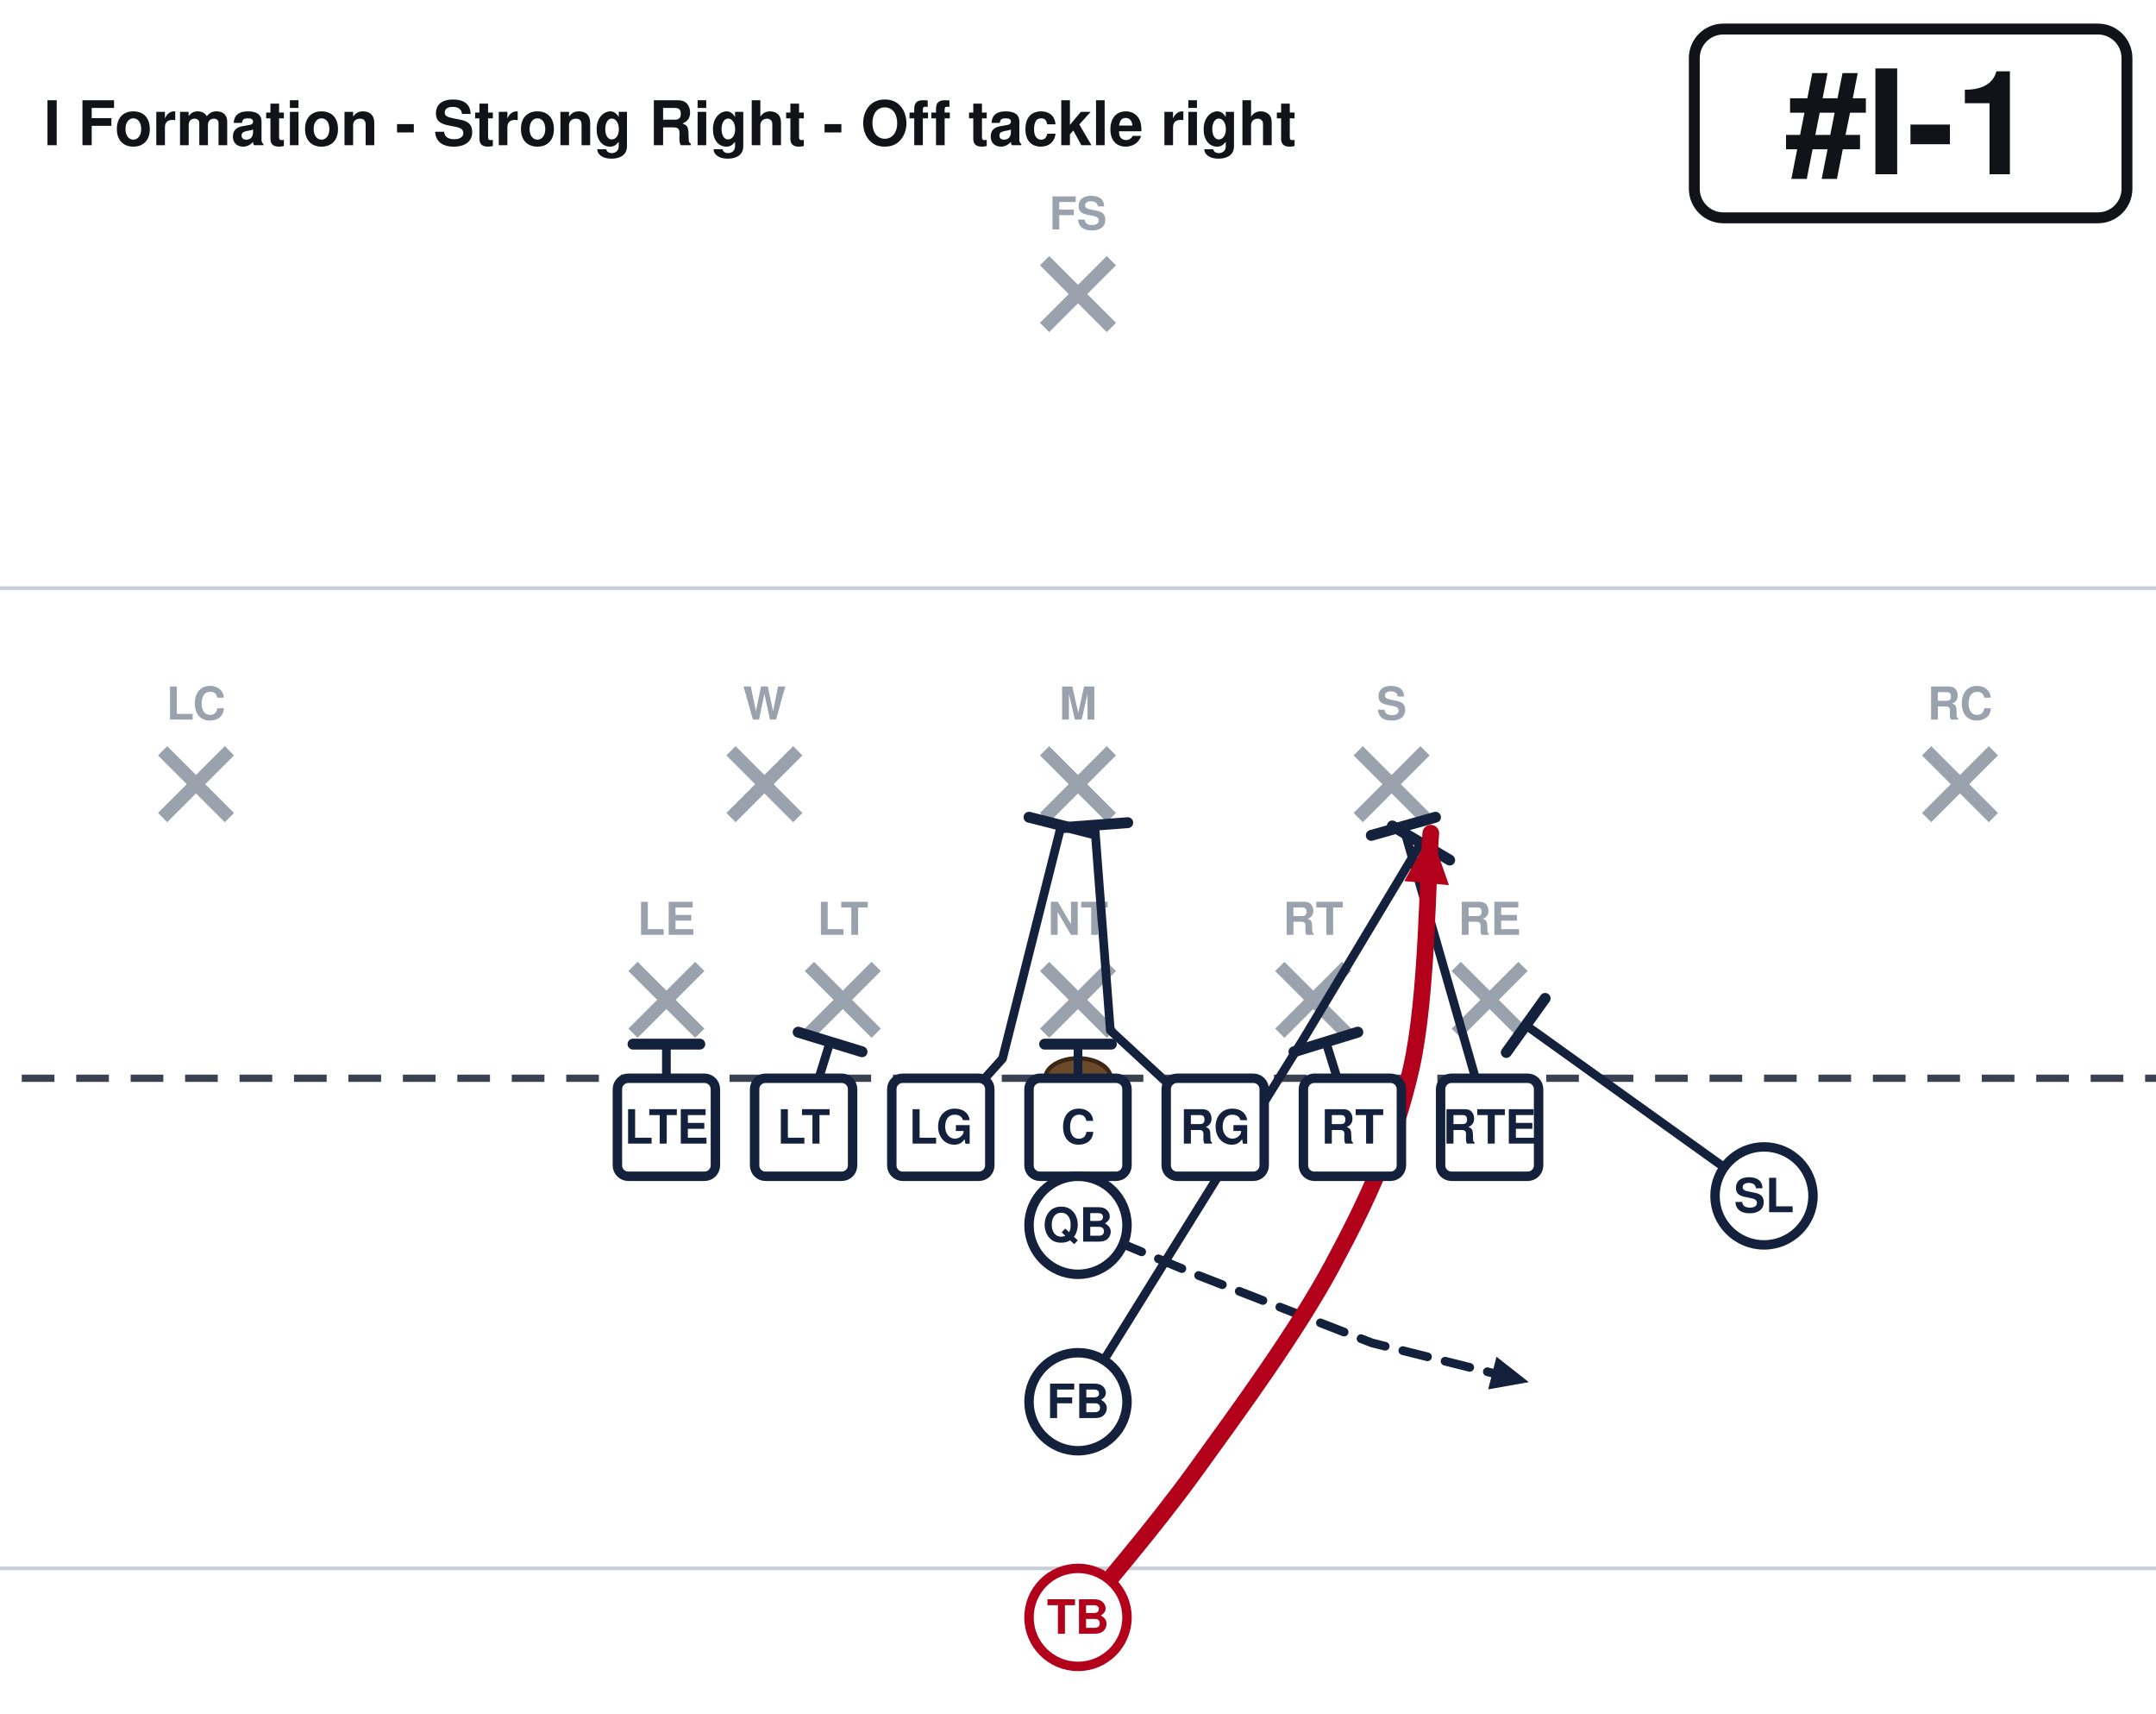
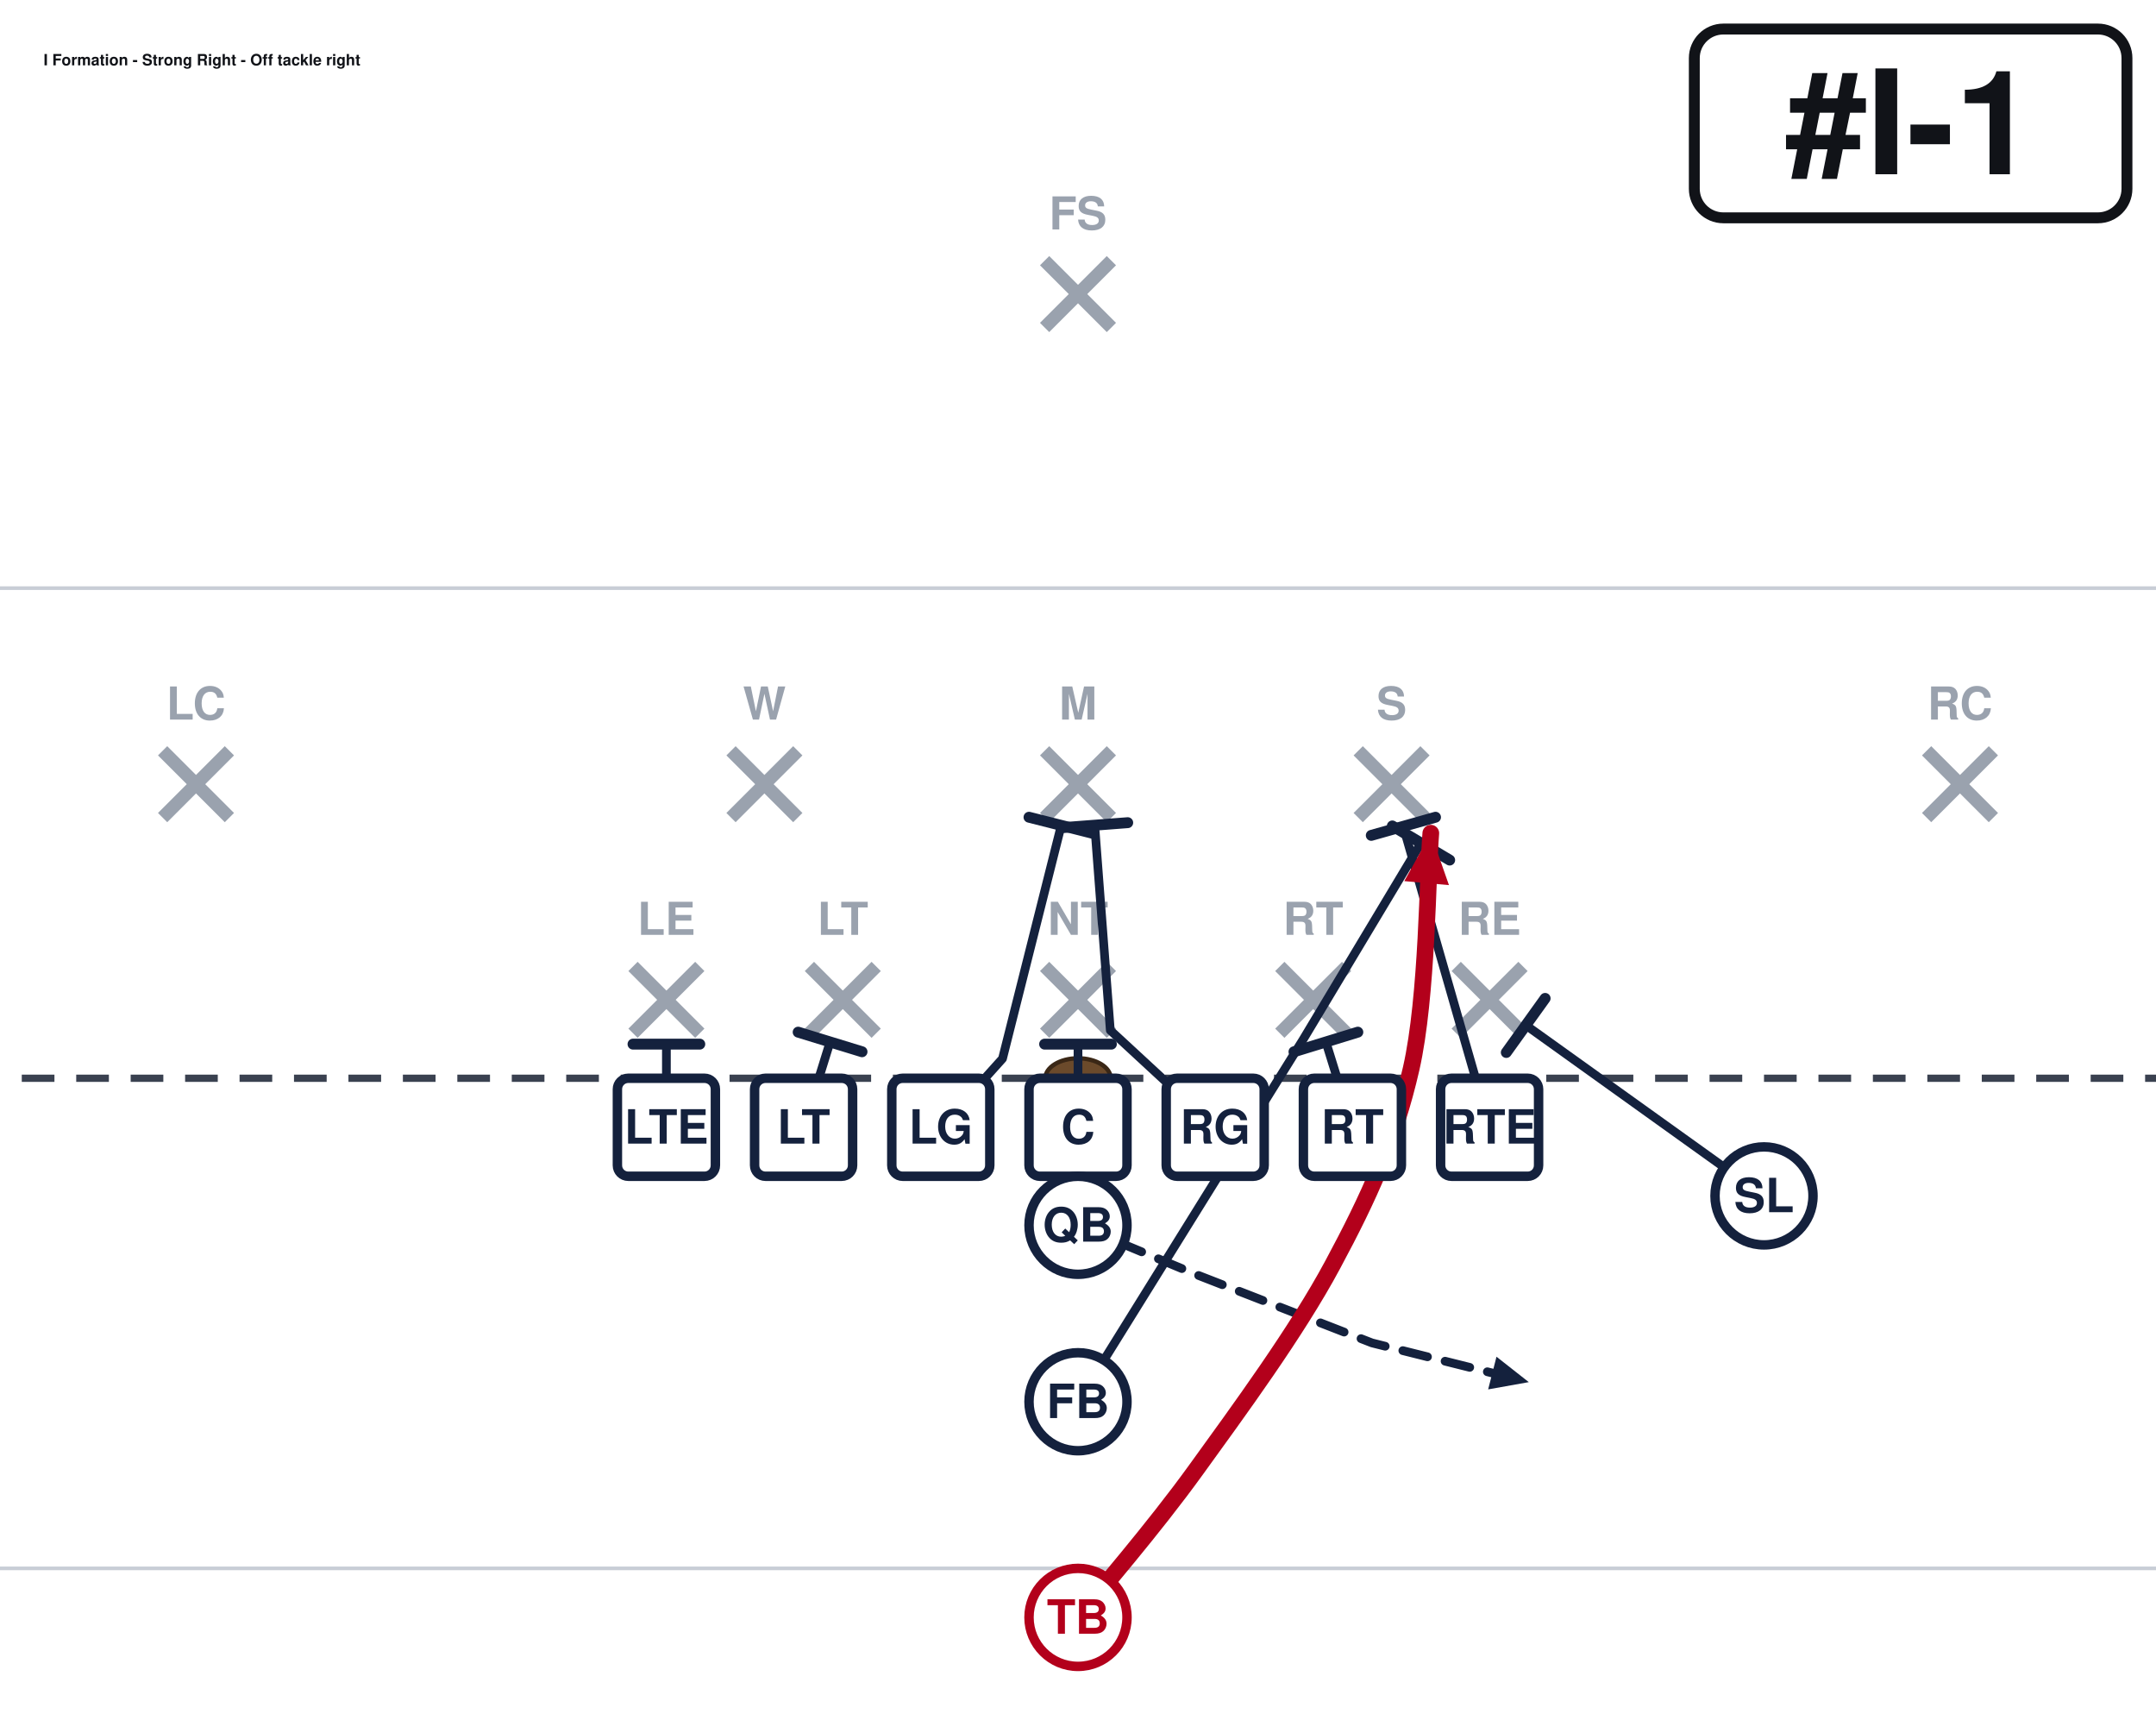
<svg xmlns="http://www.w3.org/2000/svg" width="594" height="472" viewBox="54 27 594 472" font-family="Segoe UI, Helvetica, Arial, sans-serif" role="img">
  <rect x="0" y="0" width="702" height="513" fill="#ffffff" />
  <line x1="0" y1="459.0" x2="702" y2="459.0" stroke="#c8cdd6" stroke-width="1" />
  <line x1="0" y1="189.0" x2="702" y2="189.0" stroke="#c8cdd6" stroke-width="1" />
  <line x1="0" y1="324.0" x2="702" y2="324.0" stroke="#3a4150" stroke-width="2" stroke-dasharray="9 6" />
  <ellipse cx="351.0" cy="324.0" rx="9" ry="5.5" fill="#6b4a2b" stroke="#3a2716" stroke-width="1.2" />
  <line x1="228.4" y1="293.2" x2="246.8" y2="311.6" stroke="#9aa2ae" stroke-width="3.6" />
  <line x1="246.8" y1="293.2" x2="228.4" y2="311.6" stroke="#9aa2ae" stroke-width="3.6" />
  <text x="237.6" y="284.5" text-anchor="middle" font-size="12.5" fill="#9aa2ae" font-weight="600">LE</text>
  <line x1="277.0" y1="293.2" x2="295.4" y2="311.6" stroke="#9aa2ae" stroke-width="3.6" />
  <line x1="295.4" y1="293.2" x2="277.0" y2="311.6" stroke="#9aa2ae" stroke-width="3.6" />
  <text x="286.2" y="284.5" text-anchor="middle" font-size="12.5" fill="#9aa2ae" font-weight="600">LT</text>
  <line x1="341.8" y1="293.2" x2="360.2" y2="311.6" stroke="#9aa2ae" stroke-width="3.6" />
  <line x1="360.2" y1="293.2" x2="341.8" y2="311.6" stroke="#9aa2ae" stroke-width="3.6" />
  <text x="351.0" y="284.5" text-anchor="middle" font-size="12.5" fill="#9aa2ae" font-weight="600">NT</text>
  <line x1="406.6" y1="293.2" x2="425.0" y2="311.6" stroke="#9aa2ae" stroke-width="3.6" />
  <line x1="425.0" y1="293.2" x2="406.6" y2="311.6" stroke="#9aa2ae" stroke-width="3.6" />
  <text x="415.8" y="284.5" text-anchor="middle" font-size="12.5" fill="#9aa2ae" font-weight="600">RT</text>
  <line x1="455.2" y1="293.2" x2="473.6" y2="311.6" stroke="#9aa2ae" stroke-width="3.6" />
  <line x1="473.6" y1="293.2" x2="455.2" y2="311.6" stroke="#9aa2ae" stroke-width="3.6" />
  <text x="464.4" y="284.5" text-anchor="middle" font-size="12.5" fill="#9aa2ae" font-weight="600">RE</text>
  <line x1="255.4" y1="233.8" x2="273.8" y2="252.2" stroke="#9aa2ae" stroke-width="3.6" />
  <line x1="273.8" y1="233.8" x2="255.4" y2="252.2" stroke="#9aa2ae" stroke-width="3.6" />
  <text x="264.6" y="225.2" text-anchor="middle" font-size="12.5" fill="#9aa2ae" font-weight="600">W</text>
  <line x1="341.8" y1="233.8" x2="360.2" y2="252.2" stroke="#9aa2ae" stroke-width="3.6" />
  <line x1="360.2" y1="233.8" x2="341.8" y2="252.2" stroke="#9aa2ae" stroke-width="3.6" />
  <text x="351.0" y="225.2" text-anchor="middle" font-size="12.5" fill="#9aa2ae" font-weight="600">M</text>
  <line x1="428.2" y1="233.8" x2="446.6" y2="252.2" stroke="#9aa2ae" stroke-width="3.6" />
  <line x1="446.6" y1="233.8" x2="428.2" y2="252.2" stroke="#9aa2ae" stroke-width="3.6" />
  <text x="437.4" y="225.2" text-anchor="middle" font-size="12.5" fill="#9aa2ae" font-weight="600">S</text>
  <line x1="98.8" y1="233.8" x2="117.2" y2="252.2" stroke="#9aa2ae" stroke-width="3.6" />
  <line x1="117.2" y1="233.8" x2="98.8" y2="252.2" stroke="#9aa2ae" stroke-width="3.6" />
  <text x="108.0" y="225.2" text-anchor="middle" font-size="12.5" fill="#9aa2ae" font-weight="600">LC</text>
  <line x1="584.8" y1="233.8" x2="603.2" y2="252.2" stroke="#9aa2ae" stroke-width="3.6" />
  <line x1="603.2" y1="233.8" x2="584.8" y2="252.2" stroke="#9aa2ae" stroke-width="3.6" />
  <text x="594.0" y="225.2" text-anchor="middle" font-size="12.5" fill="#9aa2ae" font-weight="600">RC</text>
  <line x1="341.8" y1="98.8" x2="360.2" y2="117.2" stroke="#9aa2ae" stroke-width="3.6" />
  <line x1="360.2" y1="98.8" x2="341.8" y2="117.2" stroke="#9aa2ae" stroke-width="3.6" />
  <text x="351.0" y="90.2" text-anchor="middle" font-size="12.5" fill="#9aa2ae" font-weight="600">FS</text>
  <path d="M237.6,337.5 L237.6,314.6" fill="none" stroke="#14213d" stroke-width="2.4" stroke-linecap="round" stroke-linejoin="round" />
  <line x1="228.4" y1="314.6" x2="246.8" y2="314.6" stroke="#14213d" stroke-width="3.0" stroke-linecap="round" />
  <path d="M275.4,337.5 L282.7,314.0" fill="none" stroke="#14213d" stroke-width="2.4" stroke-linecap="round" stroke-linejoin="round" />
  <line x1="273.9" y1="311.3" x2="291.5" y2="316.7" stroke="#14213d" stroke-width="3.0" stroke-linecap="round" />
  <path d="M313.2,337.5 L330.2,318.6 L346.4,254.3" fill="none" stroke="#14213d" stroke-width="2.4" stroke-linecap="round" stroke-linejoin="round" />
  <line x1="337.5" y1="252.1" x2="355.3" y2="256.6" stroke="#14213d" stroke-width="3.0" stroke-linecap="round" />
  <path d="M351.0,337.5 L351.0,314.6" fill="none" stroke="#14213d" stroke-width="2.4" stroke-linecap="round" stroke-linejoin="round" />
  <line x1="341.8" y1="314.6" x2="360.2" y2="314.6" stroke="#14213d" stroke-width="3.0" stroke-linecap="round" />
  <path d="M388.8,337.5 L359.9,310.8 L355.6,254.3" fill="none" stroke="#14213d" stroke-width="2.4" stroke-linecap="round" stroke-linejoin="round" />
  <line x1="346.4" y1="255.0" x2="364.7" y2="253.6" stroke="#14213d" stroke-width="3.0" stroke-linecap="round" />
  <path d="M426.6,337.5 L419.3,314.0" fill="none" stroke="#14213d" stroke-width="2.4" stroke-linecap="round" stroke-linejoin="round" />
  <line x1="410.5" y1="316.7" x2="428.1" y2="311.3" stroke="#14213d" stroke-width="3.0" stroke-linecap="round" />
  <path d="M464.4,337.5 L440.6,254.6" fill="none" stroke="#14213d" stroke-width="2.4" stroke-linecap="round" stroke-linejoin="round" />
  <line x1="431.8" y1="257.1" x2="449.5" y2="252.1" stroke="#14213d" stroke-width="3.0" stroke-linecap="round" />
  <path d="M540.0,356.4 L474.4,309.4" fill="none" stroke="#14213d" stroke-width="2.4" stroke-linecap="round" stroke-linejoin="round" />
  <line x1="469.0" y1="316.9" x2="479.7" y2="302.0" stroke="#14213d" stroke-width="3.0" stroke-linecap="round" />
  <path d="M351.0,364.5 L383.4,378.0 L432.0,396.9 L475.2,407.7" fill="none" stroke="#14213d" stroke-width="2.4" stroke-linecap="round" stroke-linejoin="round" stroke-dasharray="7 5" />
  <polygon points="475.2,407.7 464.0,409.7 466.3,400.7" fill="#14213d" />
  <path d="M351.0,413.1 L413.1,313.2 L445.5,259.2" fill="none" stroke="#14213d" stroke-width="2.4" stroke-linecap="round" stroke-linejoin="round" />
  <line x1="437.6" y1="254.5" x2="453.4" y2="263.9" stroke="#14213d" stroke-width="3.0" stroke-linecap="round" />
  <path d="M351.0,472.5 C356.4,465.8 371.7,448.2 383.4,432.0 C395.1,415.8 411.3,393.8 421.2,375.3 C431.1,356.9 438.3,341.1 442.8,321.3 C447.3,301.5 447.3,267.3 448.2,256.5" fill="none" stroke="#b3001b" stroke-width="4.6" stroke-linecap="round" stroke-linejoin="round" />
  <polygon points="448.2,256.5 453.2,270.8 440.9,269.7" fill="#b3001b" />
  <rect x="224.1" y="324.0" width="27.0" height="27.0" rx="3" fill="#ffffff" stroke="#14213d" stroke-width="2.6" />
  <text x="237.6" y="342.0" text-anchor="middle" font-size="13" font-weight="700" fill="#14213d">LTE</text>
  <rect x="261.9" y="324.0" width="27.0" height="27.0" rx="3" fill="#ffffff" stroke="#14213d" stroke-width="2.6" />
  <text x="275.4" y="342.0" text-anchor="middle" font-size="13" font-weight="700" fill="#14213d">LT</text>
  <rect x="299.7" y="324.0" width="27.0" height="27.0" rx="3" fill="#ffffff" stroke="#14213d" stroke-width="2.6" />
  <text x="313.2" y="342.0" text-anchor="middle" font-size="13" font-weight="700" fill="#14213d">LG</text>
  <rect x="337.5" y="324.0" width="27.0" height="27.0" rx="3" fill="#ffffff" stroke="#14213d" stroke-width="2.6" />
  <text x="351.0" y="342.0" text-anchor="middle" font-size="13" font-weight="700" fill="#14213d">C</text>
  <rect x="375.3" y="324.0" width="27.0" height="27.0" rx="3" fill="#ffffff" stroke="#14213d" stroke-width="2.6" />
  <text x="388.8" y="342.0" text-anchor="middle" font-size="13" font-weight="700" fill="#14213d">RG</text>
  <rect x="413.1" y="324.0" width="27.0" height="27.0" rx="3" fill="#ffffff" stroke="#14213d" stroke-width="2.6" />
  <text x="426.6" y="342.0" text-anchor="middle" font-size="13" font-weight="700" fill="#14213d">RT</text>
  <rect x="450.9" y="324.0" width="27.0" height="27.0" rx="3" fill="#ffffff" stroke="#14213d" stroke-width="2.6" />
  <text x="464.4" y="342.0" text-anchor="middle" font-size="13" font-weight="700" fill="#14213d">RTE</text>
  <circle cx="540.0" cy="356.4" r="13.5" fill="#ffffff" stroke="#14213d" stroke-width="2.6" />
  <text x="540.0" y="360.9" text-anchor="middle" font-size="13" font-weight="700" fill="#14213d">SL</text>
  <circle cx="351.0" cy="364.5" r="13.5" fill="#ffffff" stroke="#14213d" stroke-width="2.6" />
  <text x="351.0" y="369.0" text-anchor="middle" font-size="13" font-weight="700" fill="#14213d">QB</text>
  <circle cx="351.0" cy="413.1" r="13.5" fill="#ffffff" stroke="#14213d" stroke-width="2.6" />
  <text x="351.0" y="417.6" text-anchor="middle" font-size="13" font-weight="700" fill="#14213d">FB</text>
  <circle cx="351.0" cy="472.5" r="13.5" fill="#ffffff" stroke="#b3001b" stroke-width="2.6" />
  <text x="351.0" y="477.0" text-anchor="middle" font-size="13" font-weight="700" fill="#b3001b">TB</text>
  <rect x="520.8" y="35.0" width="119.2" height="52.0" rx="8" fill="#ffffff" stroke="#111318" stroke-width="3" />
  <text x="580.4" y="75.0" text-anchor="middle" font-size="40" font-weight="800" fill="#111318">#I-1</text>
-   <text x="66.0" y="67.0" font-size="17.0" font-weight="700" fill="#111318">I Formation - Strong Right - Off tackle right</text>
+   <text x="66.0" y="45.0" font-size="4.3" font-weight="700" fill="#111318">I Formation - Strong Right - Off tackle right</text>
</svg>
